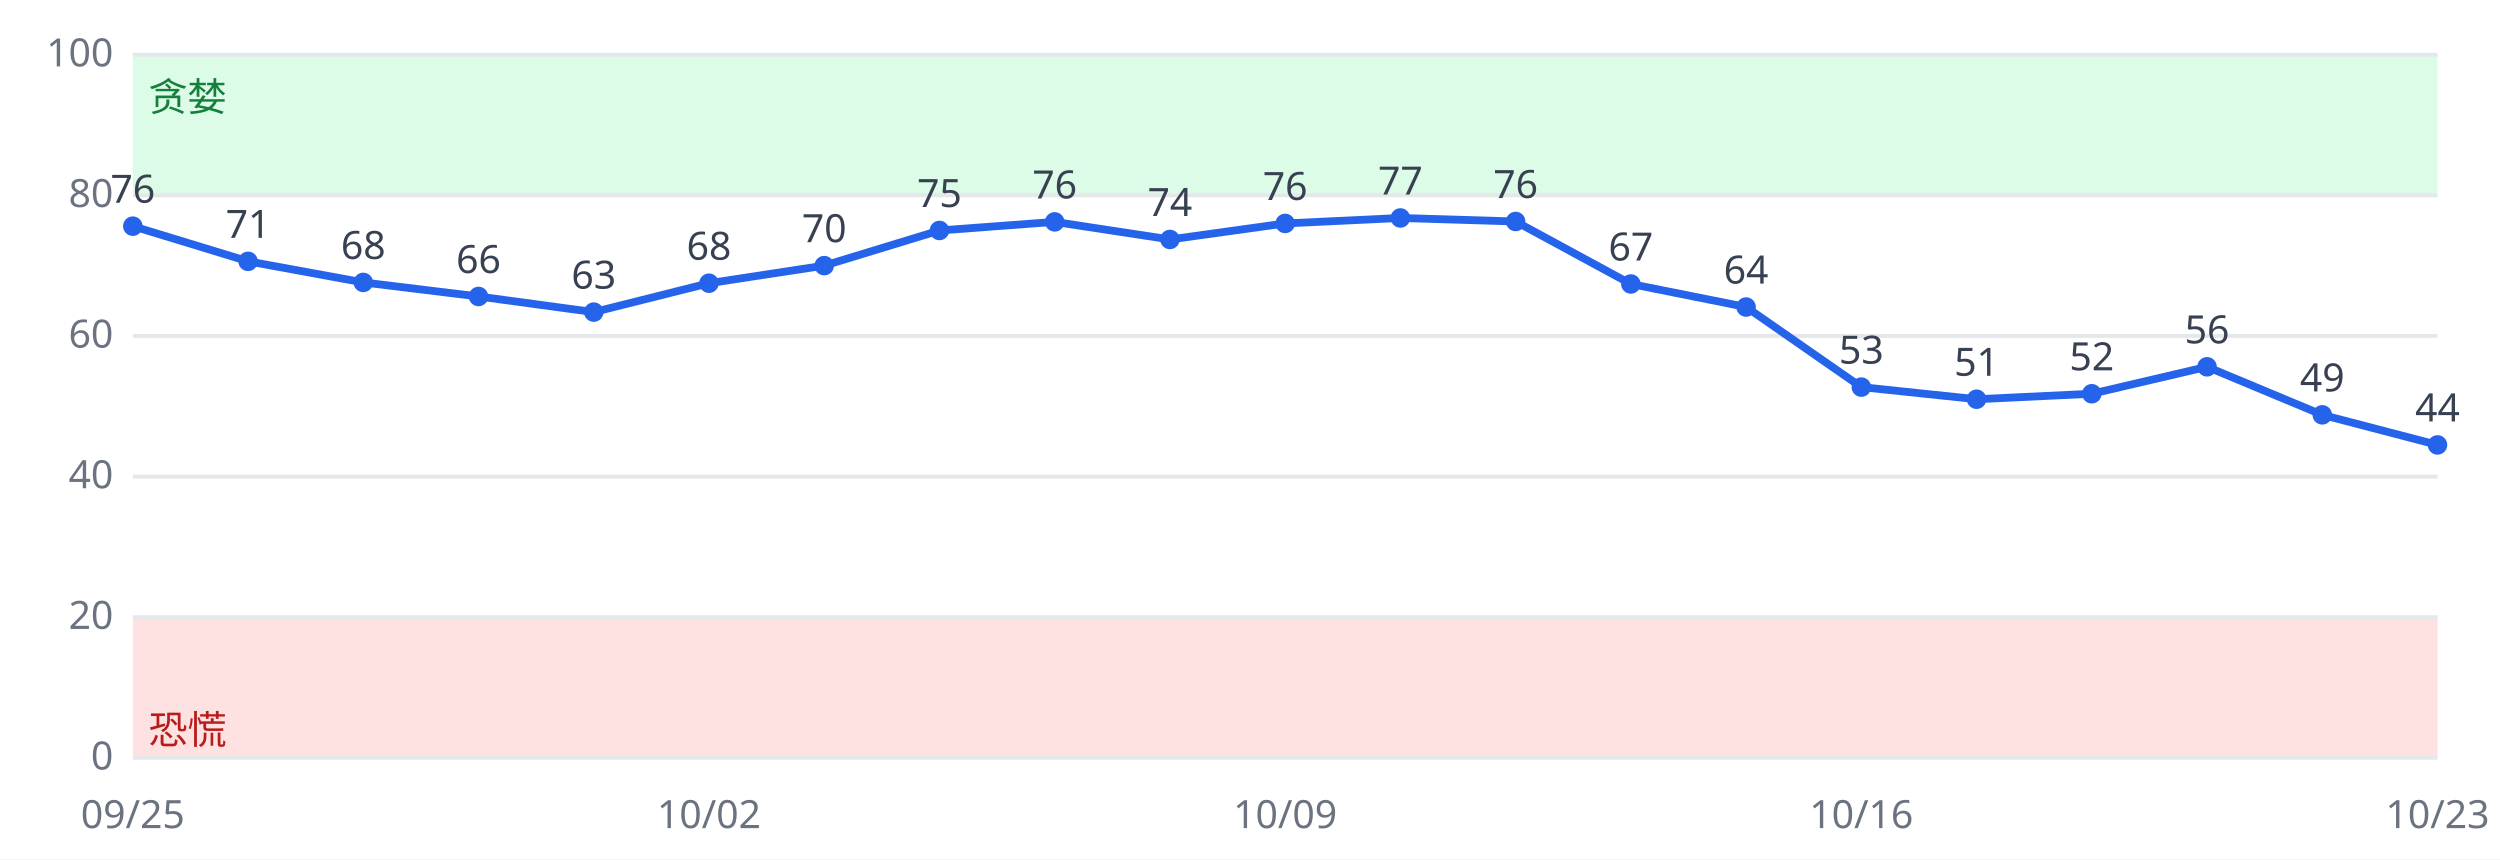
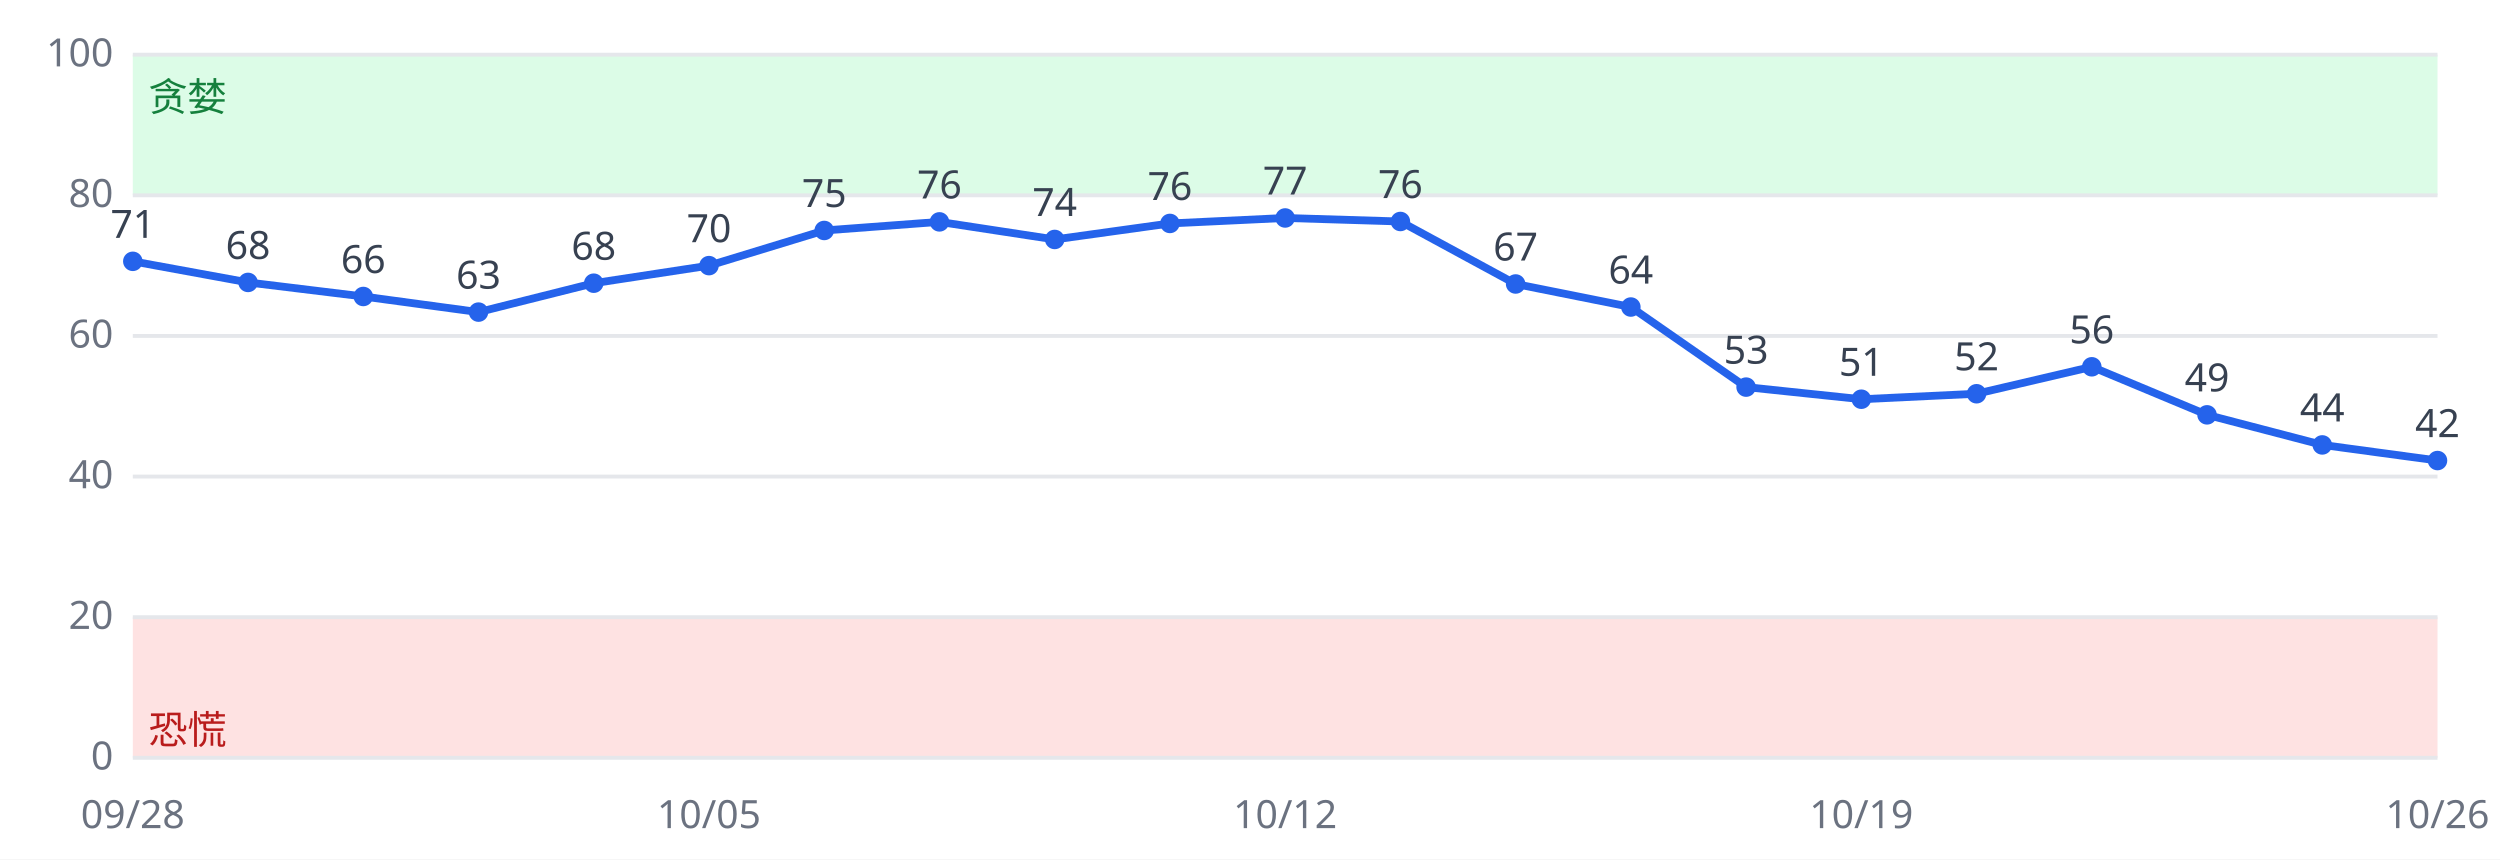
<svg xmlns="http://www.w3.org/2000/svg" viewBox="0 0 640 220" font-family="sans-serif" font-size="10">
  <rect width="640" height="220" fill="#ffffff" />
  <rect x="34" y="158.0" width="590" height="36.0" fill="#fee2e2" />
  <rect x="34" y="14.0" width="590" height="36.0" fill="#dcfce7" />
  <line x1="34" x2="624" y1="194.0" y2="194.0" stroke="#e5e7eb" />
  <text x="29" y="197.0" text-anchor="end" fill="#6b7280">0</text>
  <line x1="34" x2="624" y1="158.0" y2="158.0" stroke="#e5e7eb" />
  <text x="29" y="161.0" text-anchor="end" fill="#6b7280">20</text>
  <line x1="34" x2="624" y1="122.0" y2="122.0" stroke="#e5e7eb" />
  <text x="29" y="125.0" text-anchor="end" fill="#6b7280">40</text>
  <line x1="34" x2="624" y1="86.0" y2="86.0" stroke="#e5e7eb" />
  <text x="29" y="89.0" text-anchor="end" fill="#6b7280">60</text>
  <line x1="34" x2="624" y1="50.0" y2="50.0" stroke="#e5e7eb" />
  <text x="29" y="53.0" text-anchor="end" fill="#6b7280">80</text>
  <line x1="34" x2="624" y1="14.0" y2="14.0" stroke="#e5e7eb" />
  <text x="29" y="17.0" text-anchor="end" fill="#6b7280">100</text>
  <text x="38" y="190.4" fill="#b91c1c">恐慌</text>
  <text x="38" y="28.4" fill="#15803d">贪婪</text>
-   <polyline fill="none" stroke="#2563eb" stroke-width="2" points="34.0,57.9 63.5,66.9 93.0,72.3 122.5,75.9 152.0,79.9 181.5,72.5 211.0,68.0 240.5,59.0 270.0,56.8 299.5,61.3 329.0,57.2 358.5,55.8 388.0,56.7 417.5,72.7 447.0,78.6 476.5,99.1 506.0,102.2 535.5,100.8 565.0,93.9 594.5,106.2 624.0,113.9" />
-   <circle cx="34.0" cy="57.9" r="2.5" fill="#2563eb" />
-   <text x="34.0" y="51.9" text-anchor="middle" fill="#374151">76</text>
-   <text x="34.0" y="212" text-anchor="middle" fill="#6b7280">09/25</text>
-   <circle cx="63.5" cy="66.9" r="2.5" fill="#2563eb" />
-   <text x="63.5" y="60.9" text-anchor="middle" fill="#374151">71</text>
-   <circle cx="93.0" cy="72.3" r="2.5" fill="#2563eb" />
-   <text x="93.0" y="66.3" text-anchor="middle" fill="#374151">68</text>
-   <circle cx="122.5" cy="75.9" r="2.5" fill="#2563eb" />
-   <text x="122.5" y="69.9" text-anchor="middle" fill="#374151">66</text>
-   <circle cx="152.0" cy="79.9" r="2.5" fill="#2563eb" />
-   <text x="152.0" y="73.9" text-anchor="middle" fill="#374151">63</text>
-   <circle cx="181.5" cy="72.5" r="2.5" fill="#2563eb" />
-   <text x="181.5" y="66.5" text-anchor="middle" fill="#374151">68</text>
-   <text x="181.5" y="212" text-anchor="middle" fill="#6b7280">10/02</text>
-   <circle cx="211.0" cy="68.0" r="2.5" fill="#2563eb" />
-   <text x="211.0" y="62.0" text-anchor="middle" fill="#374151">70</text>
-   <circle cx="240.5" cy="59.0" r="2.5" fill="#2563eb" />
-   <text x="240.5" y="53.0" text-anchor="middle" fill="#374151">75</text>
-   <circle cx="270.0" cy="56.8" r="2.5" fill="#2563eb" />
-   <text x="270.0" y="50.8" text-anchor="middle" fill="#374151">76</text>
-   <circle cx="299.5" cy="61.3" r="2.5" fill="#2563eb" />
-   <text x="299.5" y="55.3" text-anchor="middle" fill="#374151">74</text>
-   <circle cx="329.0" cy="57.2" r="2.5" fill="#2563eb" />
-   <text x="329.0" y="51.2" text-anchor="middle" fill="#374151">76</text>
-   <text x="329.0" y="212" text-anchor="middle" fill="#6b7280">10/09</text>
-   <circle cx="358.5" cy="55.8" r="2.5" fill="#2563eb" />
-   <text x="358.5" y="49.8" text-anchor="middle" fill="#374151">77</text>
-   <circle cx="388.0" cy="56.7" r="2.5" fill="#2563eb" />
-   <text x="388.0" y="50.7" text-anchor="middle" fill="#374151">76</text>
-   <circle cx="417.5" cy="72.7" r="2.5" fill="#2563eb" />
-   <text x="417.5" y="66.7" text-anchor="middle" fill="#374151">67</text>
-   <circle cx="447.0" cy="78.6" r="2.5" fill="#2563eb" />
-   <text x="447.0" y="72.6" text-anchor="middle" fill="#374151">64</text>
-   <circle cx="476.5" cy="99.1" r="2.5" fill="#2563eb" />
-   <text x="476.5" y="93.1" text-anchor="middle" fill="#374151">53</text>
-   <text x="476.5" y="212" text-anchor="middle" fill="#6b7280">10/16</text>
-   <circle cx="506.0" cy="102.2" r="2.5" fill="#2563eb" />
-   <text x="506.0" y="96.2" text-anchor="middle" fill="#374151">51</text>
-   <circle cx="535.5" cy="100.8" r="2.5" fill="#2563eb" />
-   <text x="535.5" y="94.8" text-anchor="middle" fill="#374151">52</text>
-   <circle cx="565.0" cy="93.9" r="2.5" fill="#2563eb" />
-   <text x="565.0" y="87.9" text-anchor="middle" fill="#374151">56</text>
-   <circle cx="594.5" cy="106.2" r="2.5" fill="#2563eb" />
-   <text x="594.5" y="100.2" text-anchor="middle" fill="#374151">49</text>
-   <circle cx="624.0" cy="113.9" r="2.5" fill="#2563eb" />
-   <text x="624.0" y="107.9" text-anchor="middle" fill="#374151">44</text>
-   <text x="624.0" y="212" text-anchor="middle" fill="#6b7280">10/23</text>
+   <polyline fill="none" stroke="#2563eb" stroke-width="2" points="34.0,66.9 63.5,72.3 93.0,75.9 122.5,79.9 152.0,72.5 181.5,68.0 211.0,59.0 240.5,56.8 270.0,61.3 299.5,57.2 329.0,55.8 358.5,56.7 388.0,72.7 417.5,78.6 447.0,99.1 476.5,102.2 506.0,100.8 535.5,93.9 565.0,106.2 594.5,113.9 624.0,117.9" />
+   <circle cx="34.0" cy="66.9" r="2.5" fill="#2563eb" />
+   <text x="34.0" y="60.9" text-anchor="middle" fill="#374151">71</text>
+   <text x="34.0" y="212" text-anchor="middle" fill="#6b7280">09/28</text>
+   <circle cx="63.5" cy="72.3" r="2.5" fill="#2563eb" />
+   <text x="63.5" y="66.3" text-anchor="middle" fill="#374151">68</text>
+   <circle cx="93.0" cy="75.9" r="2.5" fill="#2563eb" />
+   <text x="93.0" y="69.9" text-anchor="middle" fill="#374151">66</text>
+   <circle cx="122.5" cy="79.9" r="2.5" fill="#2563eb" />
+   <text x="122.5" y="73.9" text-anchor="middle" fill="#374151">63</text>
+   <circle cx="152.0" cy="72.5" r="2.5" fill="#2563eb" />
+   <text x="152.0" y="66.5" text-anchor="middle" fill="#374151">68</text>
+   <circle cx="181.5" cy="68.0" r="2.5" fill="#2563eb" />
+   <text x="181.5" y="62.0" text-anchor="middle" fill="#374151">70</text>
+   <text x="181.5" y="212" text-anchor="middle" fill="#6b7280">10/05</text>
+   <circle cx="211.0" cy="59.0" r="2.5" fill="#2563eb" />
+   <text x="211.0" y="53.0" text-anchor="middle" fill="#374151">75</text>
+   <circle cx="240.5" cy="56.8" r="2.5" fill="#2563eb" />
+   <text x="240.5" y="50.8" text-anchor="middle" fill="#374151">76</text>
+   <circle cx="270.0" cy="61.3" r="2.5" fill="#2563eb" />
+   <text x="270.0" y="55.3" text-anchor="middle" fill="#374151">74</text>
+   <circle cx="299.5" cy="57.2" r="2.5" fill="#2563eb" />
+   <text x="299.5" y="51.2" text-anchor="middle" fill="#374151">76</text>
+   <circle cx="329.0" cy="55.8" r="2.5" fill="#2563eb" />
+   <text x="329.0" y="49.8" text-anchor="middle" fill="#374151">77</text>
+   <text x="329.0" y="212" text-anchor="middle" fill="#6b7280">10/12</text>
+   <circle cx="358.5" cy="56.7" r="2.5" fill="#2563eb" />
+   <text x="358.5" y="50.7" text-anchor="middle" fill="#374151">76</text>
+   <circle cx="388.0" cy="72.7" r="2.5" fill="#2563eb" />
+   <text x="388.0" y="66.7" text-anchor="middle" fill="#374151">67</text>
+   <circle cx="417.5" cy="78.6" r="2.5" fill="#2563eb" />
+   <text x="417.5" y="72.6" text-anchor="middle" fill="#374151">64</text>
+   <circle cx="447.0" cy="99.1" r="2.5" fill="#2563eb" />
+   <text x="447.0" y="93.1" text-anchor="middle" fill="#374151">53</text>
+   <circle cx="476.5" cy="102.2" r="2.5" fill="#2563eb" />
+   <text x="476.5" y="96.2" text-anchor="middle" fill="#374151">51</text>
+   <text x="476.5" y="212" text-anchor="middle" fill="#6b7280">10/19</text>
+   <circle cx="506.0" cy="100.8" r="2.5" fill="#2563eb" />
+   <text x="506.0" y="94.8" text-anchor="middle" fill="#374151">52</text>
+   <circle cx="535.5" cy="93.9" r="2.5" fill="#2563eb" />
+   <text x="535.5" y="87.9" text-anchor="middle" fill="#374151">56</text>
+   <circle cx="565.0" cy="106.2" r="2.5" fill="#2563eb" />
+   <text x="565.0" y="100.2" text-anchor="middle" fill="#374151">49</text>
+   <circle cx="594.5" cy="113.9" r="2.5" fill="#2563eb" />
+   <text x="594.5" y="107.9" text-anchor="middle" fill="#374151">44</text>
+   <circle cx="624.0" cy="117.9" r="2.5" fill="#2563eb" />
+   <text x="624.0" y="111.9" text-anchor="middle" fill="#374151">42</text>
+   <text x="624.0" y="212" text-anchor="middle" fill="#6b7280">10/26</text>
</svg>
